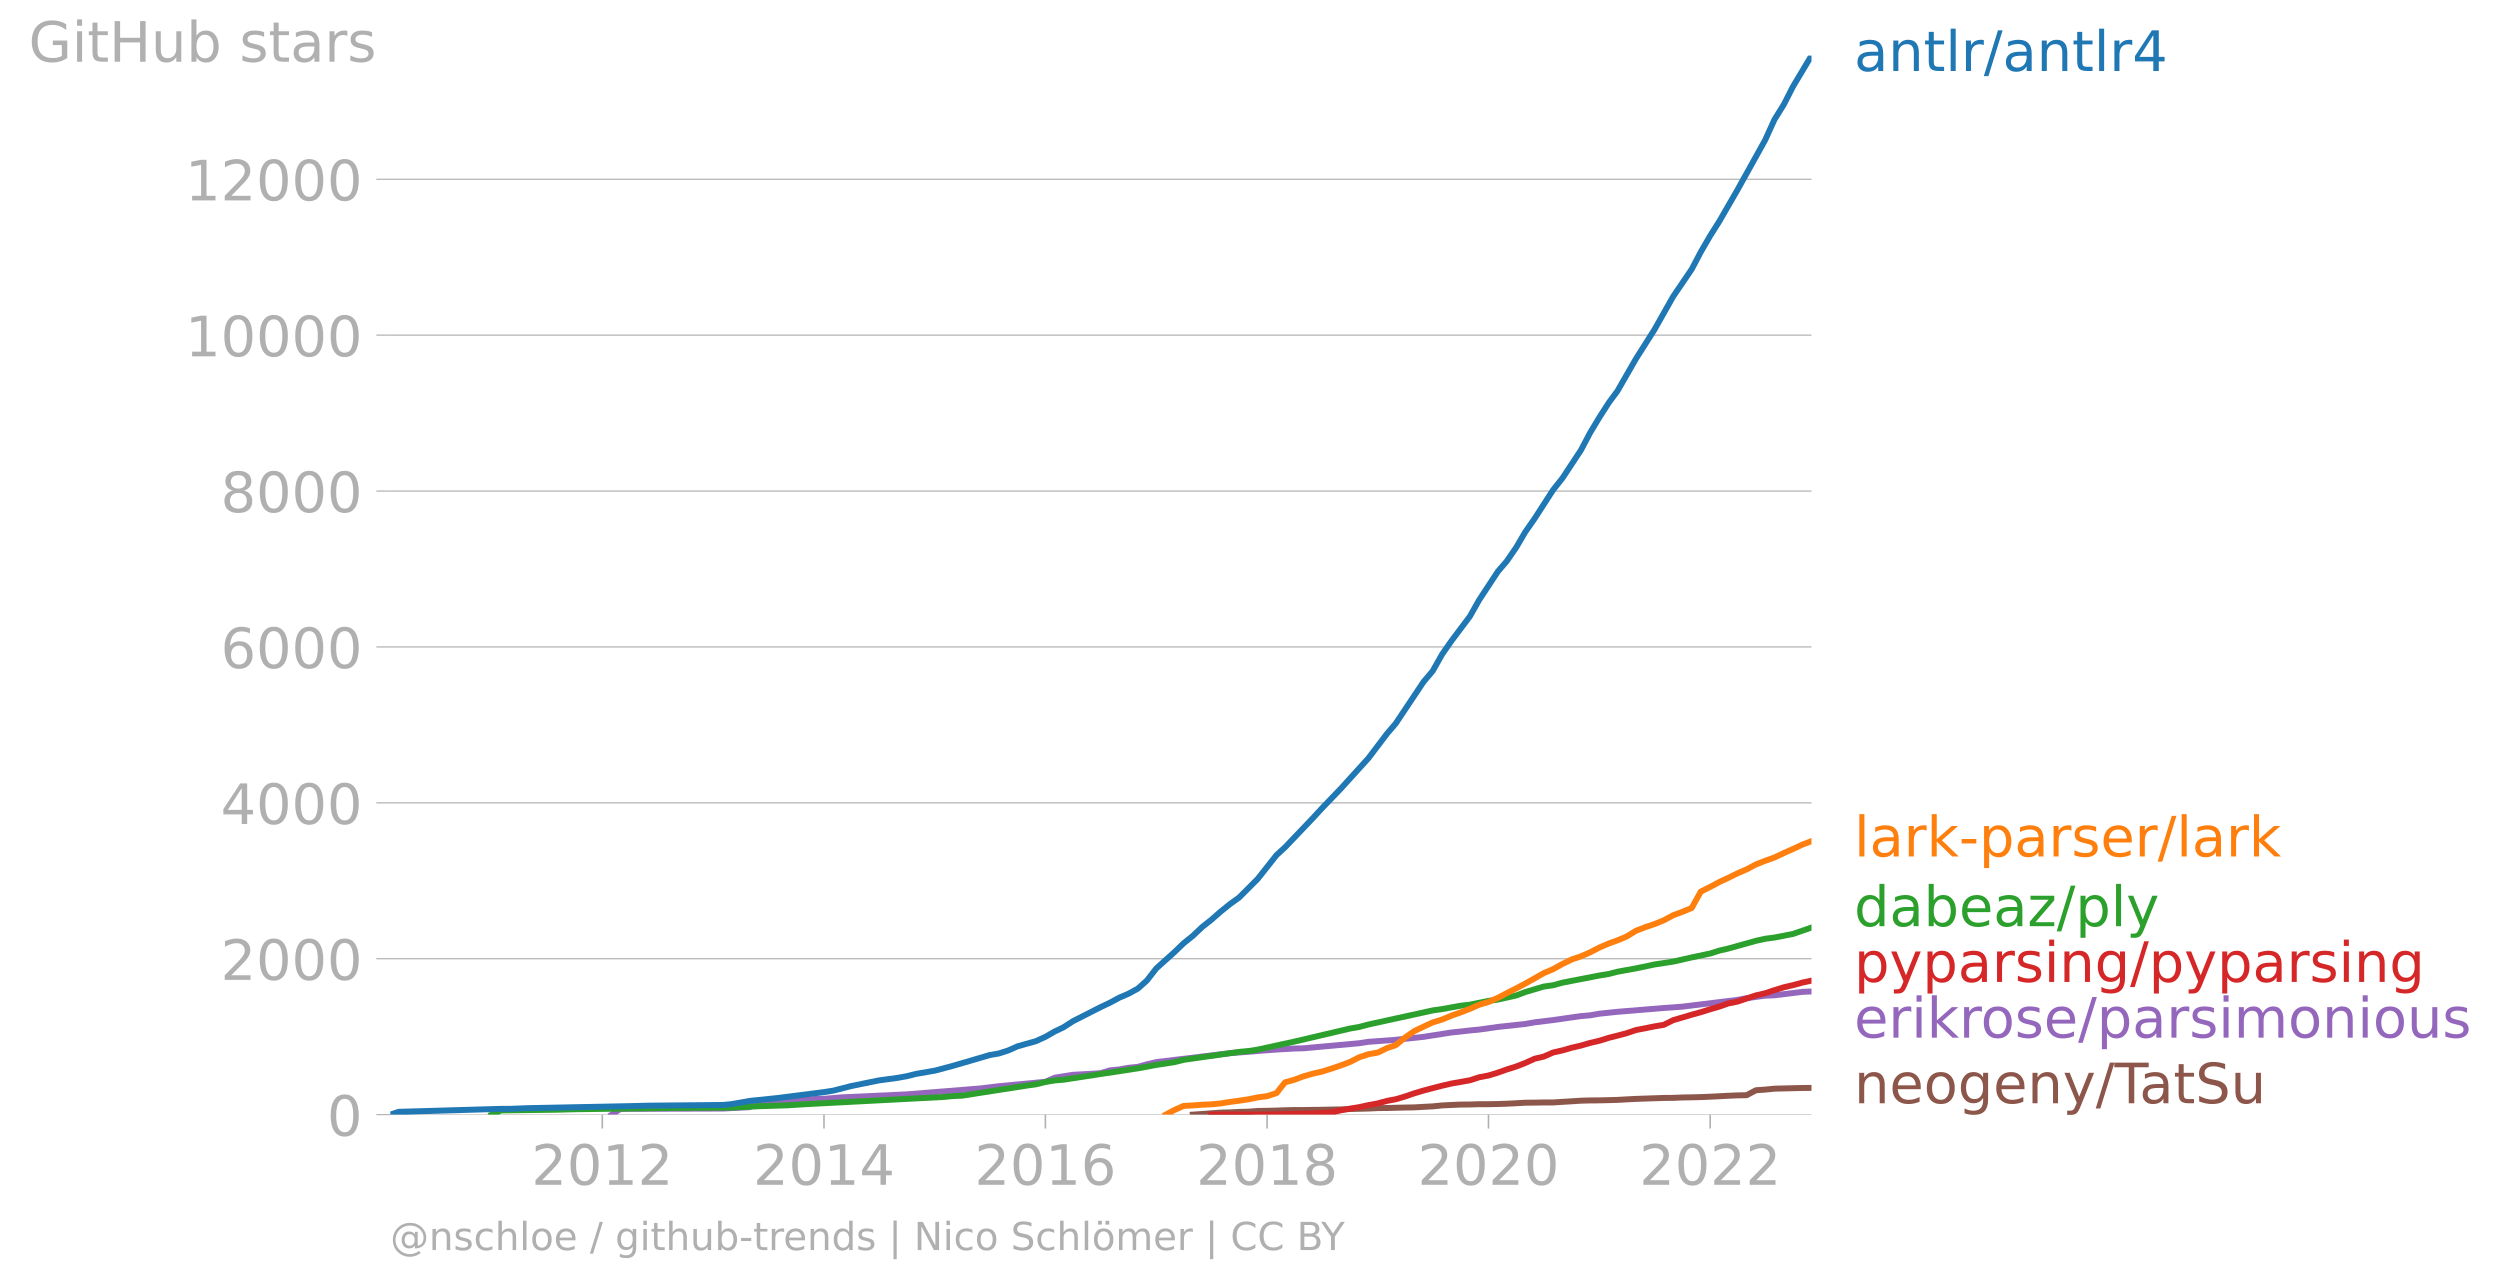
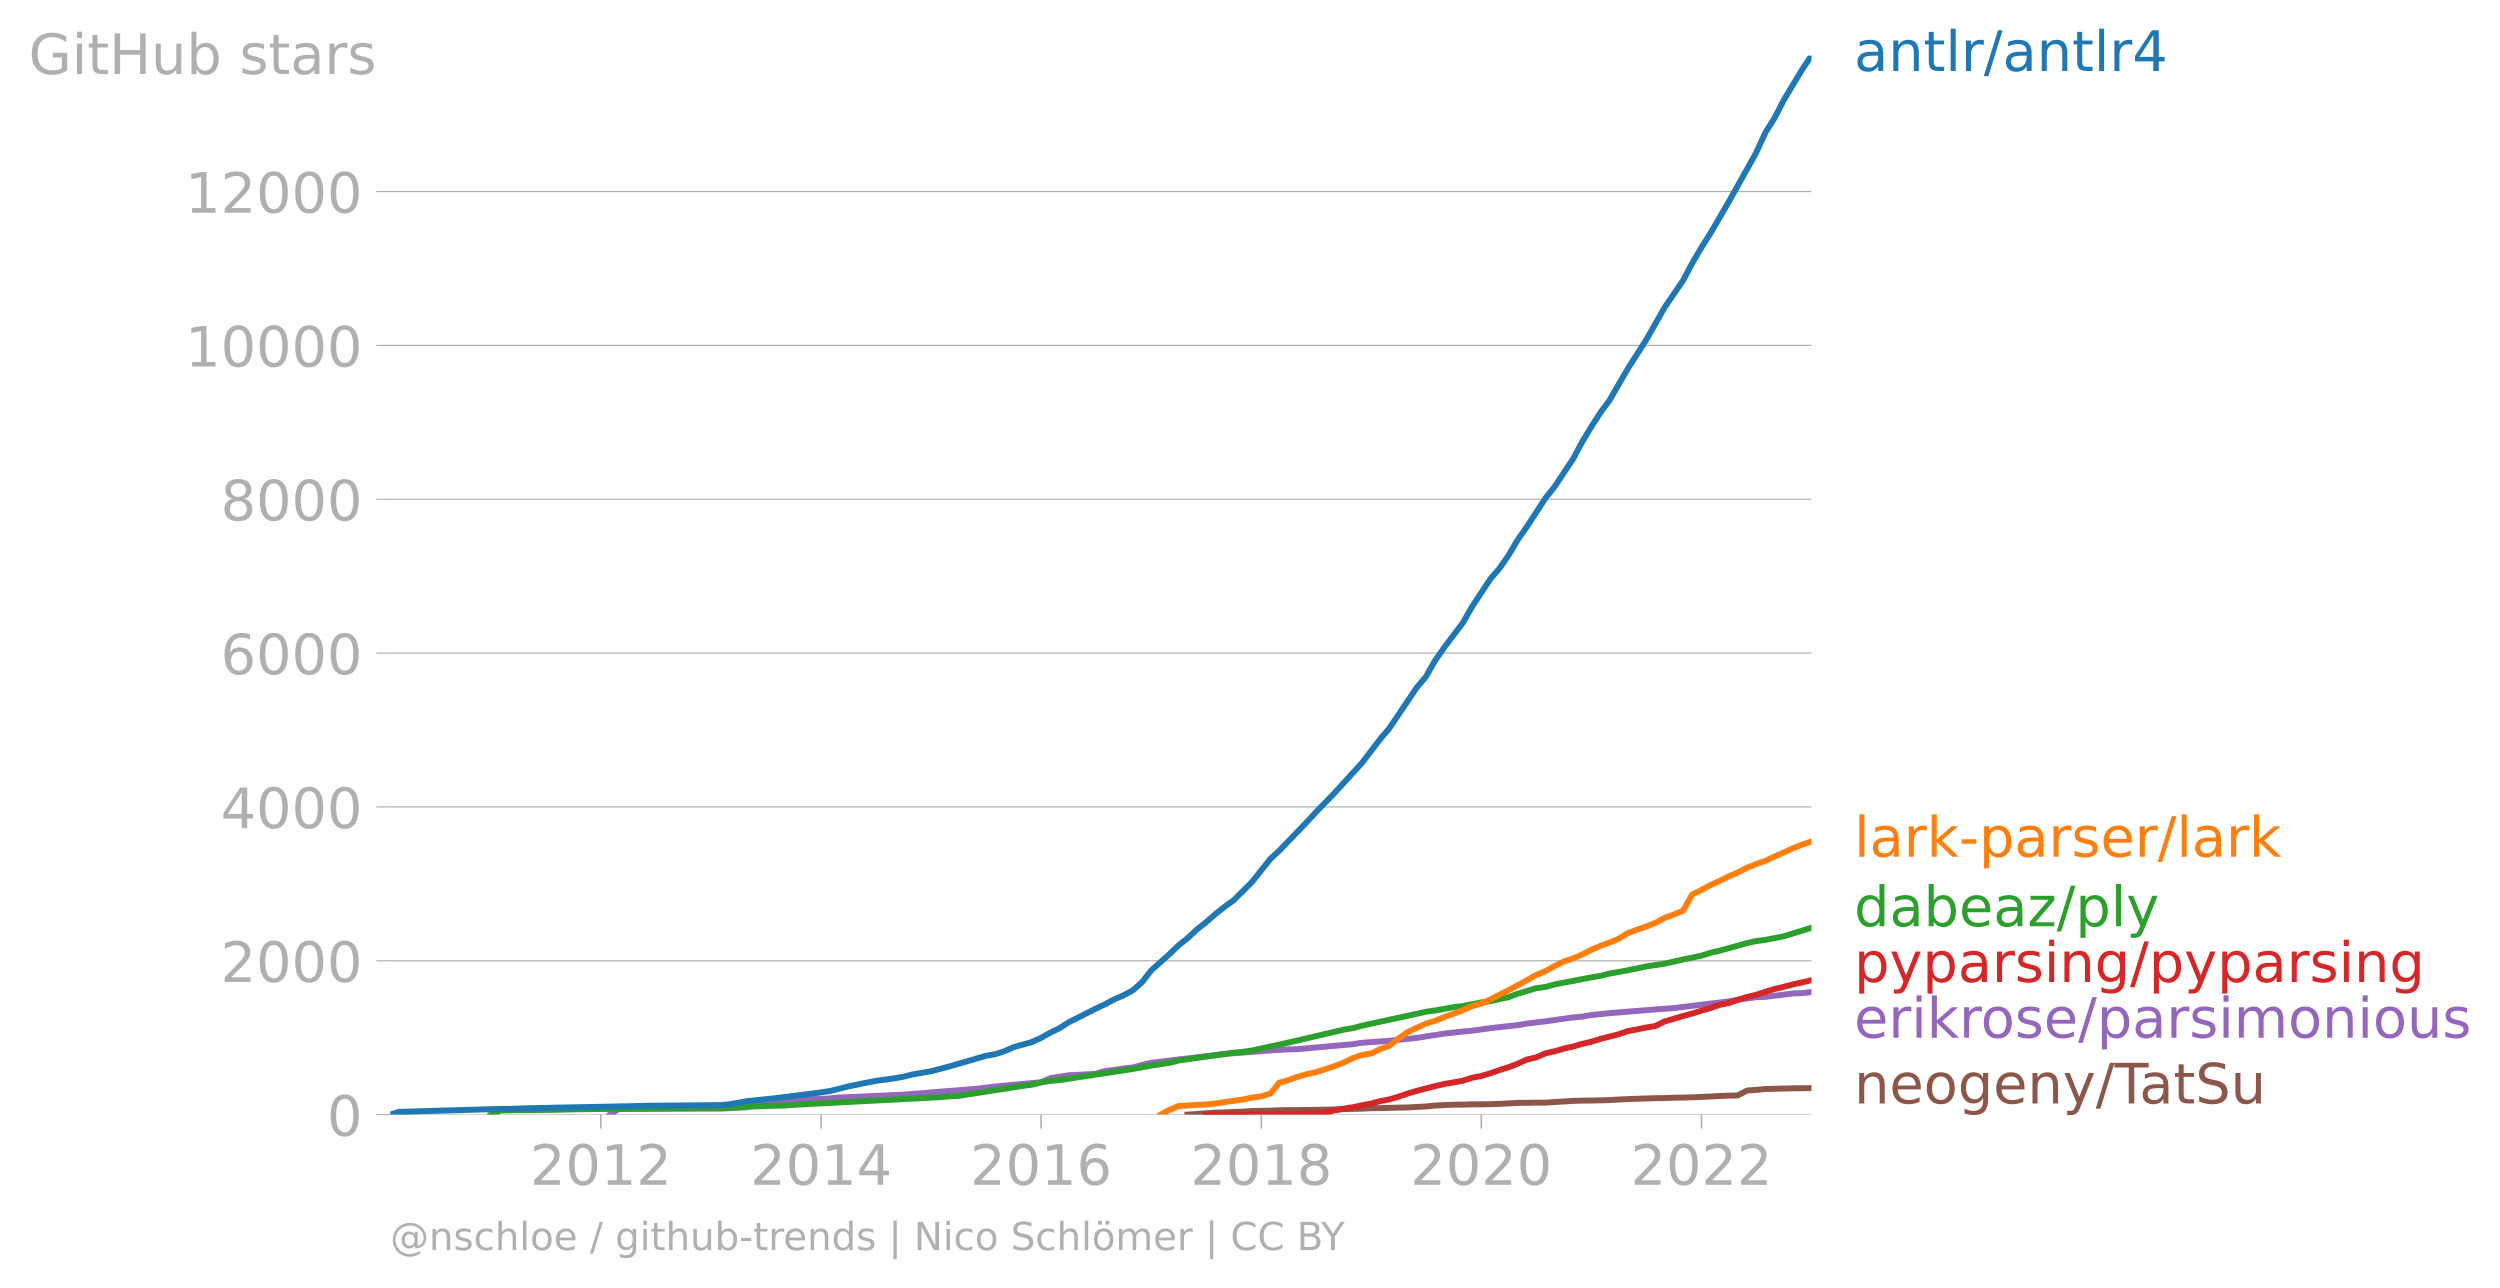
<svg xmlns="http://www.w3.org/2000/svg" xmlns:xlink="http://www.w3.org/1999/xlink" width="837.606" height="431.485" viewBox="0 0 628.205 323.614">
  <defs>
    <style>*{stroke-linejoin:round;stroke-linecap:butt}</style>
  </defs>
  <g id="figure_1">
    <path id="patch_1" d="M0 323.614h628.205V0H0v323.614z" style="fill:none" />
    <g id="axes_1">
      <path id="patch_2" d="M98.073 280.087h357.12V13.975H98.073v266.112z" style="fill:none" />
      <g id="matplotlib.axis_1">
        <g id="xtick_1">
          <g id="line2d_1">
            <defs>
-               <path id="mcaf7d3a684" d="M0 0v3.5" style="stroke:#b0b0b0;stroke-width:.4" />
-             </defs>
-             <use xlink:href="#mcaf7d3a684" x="151.344" y="280.087" style="fill:#b0b0b0;stroke:#b0b0b0;stroke-width:.4" />
-           </g>
-           <g id="text_1" style="fill:#b0b0b0" transform="matrix(.14 0 0 -.14 133.529 297.724)">
+               <path id="m010cfe57f7" d="M0 0v3.5" style="stroke:#b0b0b0;stroke-width:.4" />
+             </defs>
+             <use xlink:href="#m010cfe57f7" x="150.994" y="280.087" style="fill:#b0b0b0;stroke:#b0b0b0;stroke-width:.4" />
+           </g>
+           <g id="text_1" style="fill:#b0b0b0" transform="matrix(.14 0 0 -.14 133.179 297.724)">
            <defs>
              <path id="DejaVuSans-32" d="M1228 531h2203V0H469v531q359 372 979 998 621 627 780 809 303 340 423 576 121 236 121 464 0 372-261 606-261 235-680 235-297 0-627-103-329-103-704-313v638q381 153 712 231 332 78 607 78 725 0 1156-363 431-362 431-968 0-288-108-546-107-257-392-607-78-91-497-524-418-433-1181-1211z" transform="scale(.01563)" />
              <path id="DejaVuSans-30" d="M2034 4250q-487 0-733-480-245-479-245-1442 0-959 245-1439 246-480 733-480 491 0 736 480 246 480 246 1439 0 963-246 1442-245 480-736 480zm0 500q785 0 1199-621 414-620 414-1801 0-1178-414-1799Q2819-91 2034-91q-784 0-1198 620-414 621-414 1799 0 1181 414 1801 414 621 1198 621z" transform="scale(.01563)" />
              <path id="DejaVuSans-31" d="M794 531h1031v3560L703 3866v575l1116 225h631V531h1031V0H794v531z" transform="scale(.01563)" />
            </defs>
            <use xlink:href="#DejaVuSans-32" />
            <use xlink:href="#DejaVuSans-30" x="63.623" />
            <use xlink:href="#DejaVuSans-31" x="127.246" />
            <use xlink:href="#DejaVuSans-32" x="190.869" />
          </g>
        </g>
        <g id="xtick_2">
-           <use xlink:href="#mcaf7d3a684" id="line2d_2" x="207.053" y="280.087" style="fill:#b0b0b0;stroke:#b0b0b0;stroke-width:.4" />
-           <g id="text_2" style="fill:#b0b0b0" transform="matrix(.14 0 0 -.14 189.238 297.724)">
+           <use xlink:href="#m010cfe57f7" id="line2d_2" x="206.337" y="280.087" style="fill:#b0b0b0;stroke:#b0b0b0;stroke-width:.4" />
+           <g id="text_2" style="fill:#b0b0b0" transform="matrix(.14 0 0 -.14 188.522 297.724)">
            <defs>
              <path id="DejaVuSans-34" d="M2419 4116 825 1625h1594v2491zm-166 550h794V1625h666v-525h-666V0h-628v1100H313v609l1940 2957z" transform="scale(.01563)" />
            </defs>
            <use xlink:href="#DejaVuSans-32" />
            <use xlink:href="#DejaVuSans-30" x="63.623" />
            <use xlink:href="#DejaVuSans-31" x="127.246" />
            <use xlink:href="#DejaVuSans-34" x="190.869" />
          </g>
        </g>
        <g id="xtick_3">
-           <use xlink:href="#mcaf7d3a684" id="line2d_3" x="262.687" y="280.087" style="fill:#b0b0b0;stroke:#b0b0b0;stroke-width:.4" />
-           <g id="text_3" style="fill:#b0b0b0" transform="matrix(.14 0 0 -.14 244.872 297.724)">
+           <use xlink:href="#m010cfe57f7" id="line2d_3" x="261.605" y="280.087" style="fill:#b0b0b0;stroke:#b0b0b0;stroke-width:.4" />
+           <g id="text_3" style="fill:#b0b0b0" transform="matrix(.14 0 0 -.14 243.79 297.724)">
            <defs>
              <path id="DejaVuSans-36" d="M2113 2584q-425 0-674-291-248-290-248-796 0-503 248-796 249-292 674-292t673 292q248 293 248 796 0 506-248 796-248 291-673 291zm1253 1979v-575q-238 112-480 171-242 60-480 60-625 0-955-422-329-422-376-1275 184 272 462 417 279 145 613 145 703 0 1111-427 408-426 408-1160 0-719-425-1154Q2819-91 2113-91q-810 0-1238 620-428 621-428 1799 0 1106 525 1764t1409 658q238 0 480-47t505-140z" transform="scale(.01563)" />
            </defs>
            <use xlink:href="#DejaVuSans-32" />
            <use xlink:href="#DejaVuSans-30" x="63.623" />
            <use xlink:href="#DejaVuSans-31" x="127.246" />
            <use xlink:href="#DejaVuSans-36" x="190.869" />
          </g>
        </g>
        <g id="xtick_4">
-           <use xlink:href="#mcaf7d3a684" id="line2d_4" x="318.396" y="280.087" style="fill:#b0b0b0;stroke:#b0b0b0;stroke-width:.4" />
-           <g id="text_4" style="fill:#b0b0b0" transform="matrix(.14 0 0 -.14 300.581 297.724)">
+           <use xlink:href="#m010cfe57f7" id="line2d_4" x="316.948" y="280.087" style="fill:#b0b0b0;stroke:#b0b0b0;stroke-width:.4" />
+           <g id="text_4" style="fill:#b0b0b0" transform="matrix(.14 0 0 -.14 299.133 297.724)">
            <defs>
              <path id="DejaVuSans-38" d="M2034 2216q-450 0-708-241-257-241-257-662 0-422 257-663 258-241 708-241t709 242q260 243 260 662 0 421-258 662-257 241-711 241zm-631 268q-406 100-633 378-226 279-226 679 0 559 398 884 399 325 1092 325 697 0 1094-325t397-884q0-400-227-679-226-278-629-378 456-106 710-416 255-309 255-755 0-679-414-1042Q2806-91 2034-91q-771 0-1186 362-414 363-414 1042 0 446 256 755 257 310 713 416zm-231 997q0-362 226-565 227-203 636-203 407 0 636 203 230 203 230 565 0 363-230 566-229 203-636 203-409 0-636-203-226-203-226-566z" transform="scale(.01563)" />
            </defs>
            <use xlink:href="#DejaVuSans-32" />
            <use xlink:href="#DejaVuSans-30" x="63.623" />
            <use xlink:href="#DejaVuSans-31" x="127.246" />
            <use xlink:href="#DejaVuSans-38" x="190.869" />
          </g>
        </g>
        <g id="xtick_5">
-           <use xlink:href="#mcaf7d3a684" id="line2d_5" x="374.029" y="280.087" style="fill:#b0b0b0;stroke:#b0b0b0;stroke-width:.4" />
-           <g id="text_5" style="fill:#b0b0b0" transform="matrix(.14 0 0 -.14 356.214 297.724)">
+           <use xlink:href="#m010cfe57f7" id="line2d_5" x="372.216" y="280.087" style="fill:#b0b0b0;stroke:#b0b0b0;stroke-width:.4" />
+           <g id="text_5" style="fill:#b0b0b0" transform="matrix(.14 0 0 -.14 354.4 297.724)">
            <use xlink:href="#DejaVuSans-32" />
            <use xlink:href="#DejaVuSans-30" x="63.623" />
            <use xlink:href="#DejaVuSans-32" x="127.246" />
            <use xlink:href="#DejaVuSans-30" x="190.869" />
          </g>
        </g>
        <g id="xtick_6">
-           <use xlink:href="#mcaf7d3a684" id="line2d_6" x="429.739" y="280.087" style="fill:#b0b0b0;stroke:#b0b0b0;stroke-width:.4" />
-           <g id="text_6" style="fill:#b0b0b0" transform="matrix(.14 0 0 -.14 411.924 297.724)">
+           <use xlink:href="#m010cfe57f7" id="line2d_6" x="427.559" y="280.087" style="fill:#b0b0b0;stroke:#b0b0b0;stroke-width:.4" />
+           <g id="text_6" style="fill:#b0b0b0" transform="matrix(.14 0 0 -.14 409.744 297.724)">
            <use xlink:href="#DejaVuSans-32" />
            <use xlink:href="#DejaVuSans-30" x="63.623" />
            <use xlink:href="#DejaVuSans-32" x="127.246" />
            <use xlink:href="#DejaVuSans-32" x="190.869" />
          </g>
        </g>
      </g>
      <g id="matplotlib.axis_2">
        <g id="ytick_1">
-           <path id="line2d_7" d="M98.073 280.087h357.12" clip-path="url(#p3044a10d44)" style="fill:none;stroke:#b0b0b0;stroke-width:.3;stroke-linecap:square" />
+           <path id="line2d_7" d="M98.073 280.087h357.12" clip-path="url(#pb2d35a0ef4)" style="fill:none;stroke:#b0b0b0;stroke-width:.3;stroke-linecap:square" />
          <g id="line2d_8">
            <defs>
-               <path id="m89598e711a" d="M0 0h-3.5" style="stroke:#b0b0b0;stroke-width:.3" />
-             </defs>
-             <use xlink:href="#m89598e711a" x="98.073" y="280.087" style="fill:#b0b0b0;stroke:#b0b0b0;stroke-width:.3" />
+               <path id="m1541b7a0df" d="M0 0h-3.5" style="stroke:#b0b0b0;stroke-width:.3" />
+             </defs>
+             <use xlink:href="#m1541b7a0df" x="98.073" y="280.087" style="fill:#b0b0b0;stroke:#b0b0b0;stroke-width:.3" />
          </g>
          <use xlink:href="#DejaVuSans-30" id="text_7" style="fill:#b0b0b0" transform="matrix(.14 0 0 -.14 82.166 285.406)" />
        </g>
        <g id="ytick_2">
-           <path id="line2d_9" d="M98.073 240.912h357.12" clip-path="url(#p3044a10d44)" style="fill:none;stroke:#b0b0b0;stroke-width:.3;stroke-linecap:square" />
-           <use xlink:href="#m89598e711a" id="line2d_10" x="98.073" y="240.912" style="fill:#b0b0b0;stroke:#b0b0b0;stroke-width:.3" />
-           <g id="text_8" style="fill:#b0b0b0" transform="matrix(.14 0 0 -.14 55.443 246.231)">
+           <path id="line2d_9" d="M98.073 241.427h357.12" clip-path="url(#pb2d35a0ef4)" style="fill:none;stroke:#b0b0b0;stroke-width:.3;stroke-linecap:square" />
+           <use xlink:href="#m1541b7a0df" id="line2d_10" x="98.073" y="241.427" style="fill:#b0b0b0;stroke:#b0b0b0;stroke-width:.3" />
+           <g id="text_8" style="fill:#b0b0b0" transform="matrix(.14 0 0 -.14 55.443 246.746)">
            <use xlink:href="#DejaVuSans-32" />
            <use xlink:href="#DejaVuSans-30" x="63.623" />
            <use xlink:href="#DejaVuSans-30" x="127.246" />
            <use xlink:href="#DejaVuSans-30" x="190.869" />
          </g>
        </g>
        <g id="ytick_3">
-           <path id="line2d_11" d="M98.073 201.738h357.12" clip-path="url(#p3044a10d44)" style="fill:none;stroke:#b0b0b0;stroke-width:.3;stroke-linecap:square" />
-           <use xlink:href="#m89598e711a" id="line2d_12" x="98.073" y="201.738" style="fill:#b0b0b0;stroke:#b0b0b0;stroke-width:.3" />
-           <g id="text_9" style="fill:#b0b0b0" transform="matrix(.14 0 0 -.14 55.443 207.057)">
+           <path id="line2d_11" d="M98.073 202.768h357.12" clip-path="url(#pb2d35a0ef4)" style="fill:none;stroke:#b0b0b0;stroke-width:.3;stroke-linecap:square" />
+           <use xlink:href="#m1541b7a0df" id="line2d_12" x="98.073" y="202.768" style="fill:#b0b0b0;stroke:#b0b0b0;stroke-width:.3" />
+           <g id="text_9" style="fill:#b0b0b0" transform="matrix(.14 0 0 -.14 55.443 208.087)">
            <use xlink:href="#DejaVuSans-34" />
            <use xlink:href="#DejaVuSans-30" x="63.623" />
            <use xlink:href="#DejaVuSans-30" x="127.246" />
            <use xlink:href="#DejaVuSans-30" x="190.869" />
          </g>
        </g>
        <g id="ytick_4">
-           <path id="line2d_13" d="M98.073 162.563h357.12" clip-path="url(#p3044a10d44)" style="fill:none;stroke:#b0b0b0;stroke-width:.3;stroke-linecap:square" />
-           <use xlink:href="#m89598e711a" id="line2d_14" x="98.073" y="162.563" style="fill:#b0b0b0;stroke:#b0b0b0;stroke-width:.3" />
-           <g id="text_10" style="fill:#b0b0b0" transform="matrix(.14 0 0 -.14 55.443 167.882)">
+           <path id="line2d_13" d="M98.073 164.108h357.12" clip-path="url(#pb2d35a0ef4)" style="fill:none;stroke:#b0b0b0;stroke-width:.3;stroke-linecap:square" />
+           <use xlink:href="#m1541b7a0df" id="line2d_14" x="98.073" y="164.108" style="fill:#b0b0b0;stroke:#b0b0b0;stroke-width:.3" />
+           <g id="text_10" style="fill:#b0b0b0" transform="matrix(.14 0 0 -.14 55.443 169.427)">
            <use xlink:href="#DejaVuSans-36" />
            <use xlink:href="#DejaVuSans-30" x="63.623" />
            <use xlink:href="#DejaVuSans-30" x="127.246" />
            <use xlink:href="#DejaVuSans-30" x="190.869" />
          </g>
        </g>
        <g id="ytick_5">
-           <path id="line2d_15" d="M98.073 123.389h357.12" clip-path="url(#p3044a10d44)" style="fill:none;stroke:#b0b0b0;stroke-width:.3;stroke-linecap:square" />
-           <use xlink:href="#m89598e711a" id="line2d_16" x="98.073" y="123.389" style="fill:#b0b0b0;stroke:#b0b0b0;stroke-width:.3" />
-           <g id="text_11" style="fill:#b0b0b0" transform="matrix(.14 0 0 -.14 55.443 128.708)">
+           <path id="line2d_15" d="M98.073 125.45h357.12" clip-path="url(#pb2d35a0ef4)" style="fill:none;stroke:#b0b0b0;stroke-width:.3;stroke-linecap:square" />
+           <use xlink:href="#m1541b7a0df" id="line2d_16" x="98.073" y="125.449" style="fill:#b0b0b0;stroke:#b0b0b0;stroke-width:.3" />
+           <g id="text_11" style="fill:#b0b0b0" transform="matrix(.14 0 0 -.14 55.443 130.768)">
            <use xlink:href="#DejaVuSans-38" />
            <use xlink:href="#DejaVuSans-30" x="63.623" />
            <use xlink:href="#DejaVuSans-30" x="127.246" />
            <use xlink:href="#DejaVuSans-30" x="190.869" />
          </g>
        </g>
        <g id="ytick_6">
-           <path id="line2d_17" d="M98.073 84.214h357.12" clip-path="url(#p3044a10d44)" style="fill:none;stroke:#b0b0b0;stroke-width:.3;stroke-linecap:square" />
-           <use xlink:href="#m89598e711a" id="line2d_18" x="98.073" y="84.214" style="fill:#b0b0b0;stroke:#b0b0b0;stroke-width:.3" />
-           <g id="text_12" style="fill:#b0b0b0" transform="matrix(.14 0 0 -.14 46.536 89.533)">
+           <path id="line2d_17" d="M98.073 86.79h357.12" clip-path="url(#pb2d35a0ef4)" style="fill:none;stroke:#b0b0b0;stroke-width:.3;stroke-linecap:square" />
+           <use xlink:href="#m1541b7a0df" id="line2d_18" x="98.073" y="86.79" style="fill:#b0b0b0;stroke:#b0b0b0;stroke-width:.3" />
+           <g id="text_12" style="fill:#b0b0b0" transform="matrix(.14 0 0 -.14 46.536 92.109)">
            <use xlink:href="#DejaVuSans-31" />
            <use xlink:href="#DejaVuSans-30" x="63.623" />
            <use xlink:href="#DejaVuSans-30" x="127.246" />
            <use xlink:href="#DejaVuSans-30" x="190.869" />
            <use xlink:href="#DejaVuSans-30" x="254.492" />
          </g>
        </g>
        <g id="ytick_7">
-           <path id="line2d_19" d="M98.073 45.04h357.12" clip-path="url(#p3044a10d44)" style="fill:none;stroke:#b0b0b0;stroke-width:.3;stroke-linecap:square" />
-           <use xlink:href="#m89598e711a" id="line2d_20" x="98.073" y="45.04" style="fill:#b0b0b0;stroke:#b0b0b0;stroke-width:.3" />
-           <g id="text_13" style="fill:#b0b0b0" transform="matrix(.14 0 0 -.14 46.536 50.359)">
+           <path id="line2d_19" d="M98.073 48.13h357.12" clip-path="url(#pb2d35a0ef4)" style="fill:none;stroke:#b0b0b0;stroke-width:.3;stroke-linecap:square" />
+           <use xlink:href="#m1541b7a0df" id="line2d_20" x="98.073" y="48.13" style="fill:#b0b0b0;stroke:#b0b0b0;stroke-width:.3" />
+           <g id="text_13" style="fill:#b0b0b0" transform="matrix(.14 0 0 -.14 46.536 53.45)">
            <use xlink:href="#DejaVuSans-31" />
            <use xlink:href="#DejaVuSans-32" x="63.623" />
            <use xlink:href="#DejaVuSans-30" x="127.246" />
            <use xlink:href="#DejaVuSans-30" x="190.869" />
            <use xlink:href="#DejaVuSans-30" x="254.492" />
          </g>
        </g>
-         <g id="text_14" style="fill:#b0b0b0" transform="matrix(.14 0 0 -.14 7.2 15.517)">
+         <g id="text_14" style="fill:#b0b0b0" transform="matrix(.14 0 0 -.14 7.2 18.608)">
          <defs>
            <path id="DejaVuSans-47" d="M3809 666v1253H2778v519h1656V434q-365-259-806-392-440-133-940-133-1094 0-1712 639-617 640-617 1780 0 1144 617 1783 618 639 1712 639 456 0 867-113 411-112 758-331v-672q-350 297-744 447t-828 150q-857 0-1287-478-429-478-429-1425 0-944 429-1422 430-478 1287-478 334 0 596 58 263 58 472 180z" transform="scale(.01563)" />
            <path id="DejaVuSans-69" d="M603 3500h575V0H603v3500zm0 1363h575v-729H603v729z" transform="scale(.01563)" />
            <path id="DejaVuSans-74" d="M1172 4494v-994h1184v-447H1172V1153q0-428 117-550t477-122h590V0h-590q-666 0-919 248-253 249-253 905v1900H172v447h422v994h578z" transform="scale(.01563)" />
            <path id="DejaVuSans-48" d="M628 4666h631V2753h2294v1913h631V0h-631v2222H1259V0H628v4666z" transform="scale(.01563)" />
            <path id="DejaVuSans-75" d="M544 1381v2119h575V1403q0-497 193-746 194-248 582-248 465 0 735 297 271 297 271 810v1984h575V0h-575v538q-209-319-486-474-276-155-642-155-603 0-916 375-312 375-312 1097zm1447 2203z" transform="scale(.01563)" />
            <path id="DejaVuSans-62" d="M3116 1747q0 634-261 995t-717 361q-457 0-718-361t-261-995q0-634 261-995t718-361q456 0 717 361t261 995zM1159 2969q182 312 458 463 277 152 661 152 638 0 1036-506 399-506 399-1331T3314 415Q2916-91 2278-91q-384 0-661 152-276 152-458 464V0H581v4863h578V2969z" transform="scale(.01563)" />
            <path id="DejaVuSans-73" d="M2834 3397v-544q-243 125-506 187-262 63-544 63-428 0-642-131t-214-394q0-200 153-314t616-217l197-44q612-131 870-370t258-667q0-488-386-773Q2250-91 1575-91q-281 0-586 55T347 128v594q319-166 628-249 309-82 613-82 406 0 624 139 219 139 219 392 0 234-158 359-157 125-692 241l-200 47q-534 112-772 345-237 233-237 639 0 494 350 762 350 269 994 269 318 0 599-47 282-46 519-140z" transform="scale(.01563)" />
            <path id="DejaVuSans-61" d="M2194 1759q-697 0-966-159t-269-544q0-306 202-486 202-179 548-179 479 0 768 339t289 901v128h-572zm1147 238V0h-575v531q-197-318-491-470T1556-91q-537 0-855 302-317 302-317 808 0 590 395 890 396 300 1180 300h807v57q0 397-261 614t-733 217q-300 0-585-72-284-72-546-216v532q315 122 612 182 297 61 578 61 760 0 1135-394 375-393 375-1193z" transform="scale(.01563)" />
            <path id="DejaVuSans-72" d="M2631 2963q-97 56-211 82-114 27-251 27-488 0-749-317t-261-911V0H581v3500h578v-544q182 319 472 473 291 155 707 155 59 0 131-8 72-7 159-23l3-590z" transform="scale(.01563)" />
          </defs>
          <use xlink:href="#DejaVuSans-47" />
          <use xlink:href="#DejaVuSans-69" x="77.49" />
          <use xlink:href="#DejaVuSans-74" x="105.273" />
          <use xlink:href="#DejaVuSans-48" x="144.482" />
          <use xlink:href="#DejaVuSans-75" x="219.678" />
          <use xlink:href="#DejaVuSans-62" x="283.057" />
          <use xlink:href="#DejaVuSans-20" x="346.533" />
          <use xlink:href="#DejaVuSans-73" x="378.32" />
          <use xlink:href="#DejaVuSans-74" x="430.42" />
          <use xlink:href="#DejaVuSans-61" x="469.629" />
          <use xlink:href="#DejaVuSans-72" x="530.908" />
          <use xlink:href="#DejaVuSans-73" x="572.021" />
        </g>
      </g>
-       <path id="line2d_21" d="m299.725 280.087 2.362-.157 2.287-.176 2.362-.177 2.363-.058 2.286-.118 2.362-.059 2.287-.176 2.362-.04 2.363-.058 2.134-.078 2.362-.059h2.286l2.363-.04 2.286-.019 2.363-.058 2.362-.04 2.287-.098 2.362-.058 2.286-.06 2.363-.117 2.362-.02 2.134-.058 2.363-.059 2.286-.039 2.363-.137 2.286-.118 2.362-.235 2.363-.117 2.286-.098 2.363-.02 2.286-.078h2.362l2.363-.04 2.21-.078 2.363-.117 2.286-.137 2.362-.02 2.287-.039h2.362l2.363-.157 2.286-.137 2.363-.156 2.286-.06 2.362-.019 2.363-.059 2.134-.058 2.362-.137 2.287-.118 2.362-.078 2.286-.079 2.363-.078 2.362-.02 2.287-.098 2.362-.039 2.286-.058 2.363-.098 2.362-.118 2.134-.117 2.363-.098 2.286-.04 2.363-1.253 2.286-.157 2.363-.235 2.362-.059 2.286-.058 2.363-.06 2.286-.019" clip-path="url(#p3044a10d44)" style="fill:none;stroke:#8c564b;stroke-width:1.5;stroke-linecap:square" />
-       <path id="line2d_22" d="m153.706 280.087 2.21-1.45 25.683-.078 6.783-.353 2.362-1.195 4.65-.41 7.01-.275 2.287-.176 2.362-.04 4.497-.372 16.309-.744 18.519-1.489 4.649-.568 11.66-1.097 2.362-1.038 4.573-.724 4.649-.255 2.286-.157 2.362-.705 2.363-.235 2.286-.411 2.363-.235 2.286-.647 2.363-.548 18.519-2.253 11.66-.9 4.496-.255 2.286-.059 14.023-1.273 2.286-.353 6.86-.509 7.01-.744 7.012-1.097 4.649-.51 2.286-.215 4.725-.666 6.859-.744 2.362-.412 4.65-.568 7.01-.999 2.287-.195 2.362-.412 4.497-.47 11.66-.96 4.649-.333 13.87-1.704 2.286-.43 4.649-.627 2.363-.098 7.01-.862 2.287-.098h0" clip-path="url(#p3044a10d44)" style="fill:none;stroke:#9467bd;stroke-width:1.5;stroke-linecap:square" />
-       <path id="line2d_23" d="m304.374 280.087 2.362-.02h7.011l2.287-.02h2.362l2.363-.039 2.134-.058 2.362-.06 2.286-.019 2.363-.078 2.286-.098 2.363-.176 2.362-.51 2.287-.43 2.362-.373 2.286-.509 2.363-.43 2.362-.647 2.134-.392 2.363-.705 2.286-.784 2.363-.705 2.286-.607 2.362-.607 2.363-.549 2.286-.391 2.363-.431 2.286-.745 2.362-.45 2.363-.725 2.21-.783 2.363-.745 2.286-.881 2.362-1.077 2.287-.53 2.362-1.037 2.363-.53 2.286-.665 2.363-.549 2.286-.666 2.362-.548 2.363-.744 2.134-.53 2.362-.626 2.287-.783 2.362-.451 2.286-.47 2.363-.392 2.362-1.175 2.287-.666 2.362-.705 2.286-.627 2.363-.744 2.362-.686 2.134-.764 2.363-.47 2.286-.783 2.363-.784 2.286-.529 2.363-.783 2.362-.725 2.286-.529 2.363-.646 2.286-.49" clip-path="url(#p3044a10d44)" style="fill:none;stroke:#d62728;stroke-width:1.5;stroke-linecap:square" />
+       <path id="line2d_21" d="m298.4 280.087 2.346-.155 2.272-.174 2.347-.174 2.347-.058 2.271-.116 2.347-.058 2.271-.174 2.347-.038 2.347-.058 2.12-.078 2.347-.058h2.271l2.347-.038 2.272-.02 2.347-.058 2.347-.038 2.27-.097 2.348-.058 2.271-.058 2.347-.116 2.347-.02 2.12-.057 2.347-.058 2.271-.039 2.347-.135 2.271-.116 2.347-.232 2.347-.116 2.272-.097 2.347-.02 2.27-.076h2.348l2.347-.04 2.195-.076 2.347-.116 2.272-.136 2.347-.02 2.271-.038h2.347l2.347-.154 2.271-.136 2.347-.154 2.271-.058 2.347-.02 2.347-.058 2.12-.058 2.347-.135 2.272-.116 2.347-.077 2.27-.078 2.348-.077 2.347-.02 2.271-.096 2.347-.039 2.271-.057 2.347-.097 2.347-.116 2.12-.116 2.347-.097 2.271-.038 2.347-1.238 2.272-.154 2.347-.232 2.347-.058 2.27-.058 2.348-.058 2.271-.02 2.347-.038" clip-path="url(#pb2d35a0ef4)" style="fill:none;stroke:#8c564b;stroke-width:1.5;stroke-linecap:square" />
+       <path id="line2d_22" d="m153.34 280.087 2.196-1.43 25.514-.078 6.738-.348 2.347-1.18 4.619-.405 6.965-.27 2.271-.175 2.347-.038 4.467-.368 16.202-.734 18.397-1.47 4.618-.56 11.584-1.082 2.347-1.025 4.542-.715 4.619-.251 2.27-.155 2.348-.696 2.347-.232 2.271-.405 2.347-.232 2.271-.638 2.347-.542 18.398-2.222 11.583-.89 4.467-.25 2.271-.059 13.93-1.256 2.272-.348 6.814-.503 6.965-.734 6.965-1.083 4.619-.502 2.27-.213 4.695-.657 6.814-.735 2.347-.406 4.618-.56 6.965-.986 2.271-.193 2.347-.406 4.467-.464 11.584-.947 4.618-.329 13.78-1.682 2.27-.425 4.619-.618 2.347-.097 6.965-.85 2.271-.097 2.347-.27h0" clip-path="url(#pb2d35a0ef4)" style="fill:none;stroke:#9467bd;stroke-width:1.5;stroke-linecap:square" />
+       <path id="line2d_23" d="m303.018 280.087 2.347-.02h6.965l2.271-.019h2.347l2.347-.039 2.12-.058 2.347-.058 2.271-.019 2.347-.077 2.272-.097 2.347-.174 2.347-.502 2.27-.426 2.348-.367 2.271-.503 2.347-.425 2.347-.638 2.12-.386 2.347-.696 2.271-.773 2.347-.696 2.271-.6 2.347-.599 2.347-.54 2.272-.387 2.347-.426 2.27-.734 2.348-.445 2.347-.715 2.195-.773 2.347-.735 2.272-.87 2.347-1.063 2.271-.522 2.347-1.024 2.347-.522 2.271-.657 2.347-.541 2.271-.658 2.347-.54 2.347-.735 2.12-.522 2.347-.619 2.272-.773 2.347-.445 2.27-.464 2.348-.386 2.347-1.16 2.271-.657 2.347-.696 2.271-.619 2.347-.734 2.347-.677 2.12-.753 2.347-.464 2.271-.774 2.347-.773 2.272-.522 2.347-.773 2.347-.715 2.27-.522 2.348-.638 2.271-.483 2.347-.56" clip-path="url(#pb2d35a0ef4)" style="fill:none;stroke:#d62728;stroke-width:1.5;stroke-linecap:square" />
      <g id="text_15" style="fill:#1f77b4" transform="matrix(.14 0 0 -.14 465.907 17.838)">
        <defs>
          <path id="DejaVuSans-6e" d="M3513 2113V0h-575v2094q0 497-194 743-194 247-581 247-466 0-735-297-269-296-269-809V0H581v3500h578v-544q207 316 486 472 280 156 646 156 603 0 912-373 310-373 310-1098z" transform="scale(.01563)" />
          <path id="DejaVuSans-6c" d="M603 4863h575V0H603v4863z" transform="scale(.01563)" />
          <path id="DejaVuSans-2f" d="M1625 4666h531L531-594H0l1625 5260z" transform="scale(.01563)" />
        </defs>
        <use xlink:href="#DejaVuSans-61" />
        <use xlink:href="#DejaVuSans-6e" x="61.279" />
        <use xlink:href="#DejaVuSans-74" x="124.658" />
        <use xlink:href="#DejaVuSans-6c" x="163.867" />
        <use xlink:href="#DejaVuSans-72" x="191.65" />
        <use xlink:href="#DejaVuSans-2f" x="232.764" />
        <use xlink:href="#DejaVuSans-61" x="266.455" />
        <use xlink:href="#DejaVuSans-6e" x="327.734" />
        <use xlink:href="#DejaVuSans-74" x="391.113" />
        <use xlink:href="#DejaVuSans-6c" x="430.322" />
        <use xlink:href="#DejaVuSans-72" x="458.105" />
        <use xlink:href="#DejaVuSans-34" x="499.219" />
      </g>
-       <g id="text_16" style="fill:#ff7f0e" transform="matrix(.14 0 0 -.14 465.907 215.218)">
+       <g id="text_16" style="fill:#ff7f0e" transform="matrix(.14 0 0 -.14 465.907 215.29)">
        <defs>
          <path id="DejaVuSans-6b" d="M581 4863h578V1991l1716 1509h734L1753 1863 3688 0h-750L1159 1709V0H581v4863z" transform="scale(.01563)" />
          <path id="DejaVuSans-2d" d="M313 2009h1684v-512H313v512z" transform="scale(.01563)" />
          <path id="DejaVuSans-70" d="M1159 525v-1856H581v4831h578v-531q182 312 458 463 277 152 661 152 638 0 1036-506 399-506 399-1331T3314 415Q2916-91 2278-91q-384 0-661 152-276 152-458 464zm1957 1222q0 634-261 995t-717 361q-457 0-718-361t-261-995q0-634 261-995t718-361q456 0 717 361t261 995z" transform="scale(.01563)" />
          <path id="DejaVuSans-65" d="M3597 1894v-281H953q38-594 358-905t892-311q331 0 642 81t618 244V178Q3153 47 2828-22t-659-69q-838 0-1327 487-489 488-489 1320 0 859 464 1363 464 505 1252 505 706 0 1117-455 411-454 411-1235zm-575 169q-6 471-264 752-258 282-683 282-481 0-770-272t-333-766l2050 4z" transform="scale(.01563)" />
        </defs>
        <use xlink:href="#DejaVuSans-6c" />
        <use xlink:href="#DejaVuSans-61" x="27.783" />
        <use xlink:href="#DejaVuSans-72" x="89.063" />
        <use xlink:href="#DejaVuSans-6b" x="130.176" />
        <use xlink:href="#DejaVuSans-2d" x="188.086" />
        <use xlink:href="#DejaVuSans-70" x="224.17" />
        <use xlink:href="#DejaVuSans-61" x="287.646" />
        <use xlink:href="#DejaVuSans-72" x="348.926" />
        <use xlink:href="#DejaVuSans-73" x="390.039" />
        <use xlink:href="#DejaVuSans-65" x="442.139" />
        <use xlink:href="#DejaVuSans-72" x="503.662" />
        <use xlink:href="#DejaVuSans-2f" x="544.775" />
        <use xlink:href="#DejaVuSans-6c" x="578.467" />
        <use xlink:href="#DejaVuSans-61" x="606.25" />
        <use xlink:href="#DejaVuSans-72" x="667.529" />
        <use xlink:href="#DejaVuSans-6b" x="708.643" />
      </g>
-       <g id="text_17" style="fill:#2ca02c" transform="matrix(.14 0 0 -.14 465.907 232.74)">
+       <g id="text_17" style="fill:#2ca02c" transform="matrix(.14 0 0 -.14 465.907 232.76)">
        <defs>
          <path id="DejaVuSans-64" d="M2906 2969v1894h575V0h-575v525q-181-312-458-464-276-152-664-152-634 0-1033 506-398 507-398 1332t398 1331q399 506 1033 506 388 0 664-152 277-151 458-463zM947 1747q0-634 261-995t717-361q456 0 718 361 263 361 263 995t-263 995q-262 361-718 361t-717-361q-261-361-261-995z" transform="scale(.01563)" />
          <path id="DejaVuSans-7a" d="M353 3500h2731v-525L922 459h2162V0H275v525l2163 2516H353v459z" transform="scale(.01563)" />
          <path id="DejaVuSans-79" d="M2059-325q-243-625-475-815-231-191-618-191H506v481h338q237 0 368 113 132 112 291 531l103 262L191 3500h609L1894 763l1094 2737h609L2059-325z" transform="scale(.01563)" />
        </defs>
        <use xlink:href="#DejaVuSans-64" />
        <use xlink:href="#DejaVuSans-61" x="63.477" />
        <use xlink:href="#DejaVuSans-62" x="124.756" />
        <use xlink:href="#DejaVuSans-65" x="188.232" />
        <use xlink:href="#DejaVuSans-61" x="249.756" />
        <use xlink:href="#DejaVuSans-7a" x="311.035" />
        <use xlink:href="#DejaVuSans-2f" x="363.525" />
        <use xlink:href="#DejaVuSans-70" x="397.217" />
        <use xlink:href="#DejaVuSans-6c" x="460.693" />
        <use xlink:href="#DejaVuSans-79" x="488.477" />
      </g>
-       <g id="text_18" style="fill:#d62728" transform="matrix(.14 0 0 -.14 465.907 246.74)">
+       <g id="text_18" style="fill:#d62728" transform="matrix(.14 0 0 -.14 465.907 246.76)">
        <defs>
          <path id="DejaVuSans-67" d="M2906 1791q0 625-258 968-257 344-723 344-462 0-720-344-258-343-258-968 0-622 258-966t720-344q466 0 723 344 258 344 258 966zm575-1357q0-893-397-1329-396-436-1215-436-303 0-572 45t-522 139v559q253-137 500-202 247-66 503-66 566 0 847 295t281 892v285q-178-310-456-463T1784 0Q1141 0 747 490 353 981 353 1791q0 812 394 1302 394 491 1037 491 388 0 666-153t456-462v531h575V434z" transform="scale(.01563)" />
        </defs>
        <use xlink:href="#DejaVuSans-70" />
        <use xlink:href="#DejaVuSans-79" x="63.477" />
        <use xlink:href="#DejaVuSans-70" x="122.656" />
        <use xlink:href="#DejaVuSans-61" x="186.133" />
        <use xlink:href="#DejaVuSans-72" x="247.412" />
        <use xlink:href="#DejaVuSans-73" x="288.525" />
        <use xlink:href="#DejaVuSans-69" x="340.625" />
        <use xlink:href="#DejaVuSans-6e" x="368.408" />
        <use xlink:href="#DejaVuSans-67" x="431.787" />
        <use xlink:href="#DejaVuSans-2f" x="495.264" />
        <use xlink:href="#DejaVuSans-70" x="528.955" />
        <use xlink:href="#DejaVuSans-79" x="592.432" />
        <use xlink:href="#DejaVuSans-70" x="651.611" />
        <use xlink:href="#DejaVuSans-61" x="715.088" />
        <use xlink:href="#DejaVuSans-72" x="776.367" />
        <use xlink:href="#DejaVuSans-73" x="817.48" />
        <use xlink:href="#DejaVuSans-69" x="869.58" />
        <use xlink:href="#DejaVuSans-6e" x="897.363" />
        <use xlink:href="#DejaVuSans-67" x="960.742" />
      </g>
-       <g id="text_19" style="fill:#9467bd" transform="matrix(.14 0 0 -.14 465.907 260.74)">
+       <g id="text_19" style="fill:#9467bd" transform="matrix(.14 0 0 -.14 465.907 260.76)">
        <defs>
          <path id="DejaVuSans-6f" d="M1959 3097q-462 0-731-361t-269-989q0-628 267-989 268-361 733-361 460 0 728 362 269 363 269 988 0 622-269 986-268 364-728 364zm0 487q750 0 1178-488 429-487 429-1349 0-859-429-1349Q2709-91 1959-91q-753 0-1180 489-426 490-426 1349 0 862 426 1349 427 488 1180 488z" transform="scale(.01563)" />
          <path id="DejaVuSans-6d" d="M3328 2828q216 388 516 572t706 184q547 0 844-383 297-382 297-1088V0h-578v2094q0 503-179 746-178 244-543 244-447 0-707-297-259-296-259-809V0h-578v2094q0 506-178 748t-550 242q-441 0-701-298-259-298-259-808V0H581v3500h578v-544q197 322 472 475t653 153q382 0 649-194 267-193 395-562z" transform="scale(.01563)" />
        </defs>
        <use xlink:href="#DejaVuSans-65" />
        <use xlink:href="#DejaVuSans-72" x="61.523" />
        <use xlink:href="#DejaVuSans-69" x="102.637" />
        <use xlink:href="#DejaVuSans-6b" x="130.42" />
        <use xlink:href="#DejaVuSans-72" x="188.33" />
        <use xlink:href="#DejaVuSans-6f" x="227.193" />
        <use xlink:href="#DejaVuSans-73" x="288.375" />
        <use xlink:href="#DejaVuSans-65" x="340.475" />
        <use xlink:href="#DejaVuSans-2f" x="401.998" />
        <use xlink:href="#DejaVuSans-70" x="435.689" />
        <use xlink:href="#DejaVuSans-61" x="499.166" />
        <use xlink:href="#DejaVuSans-72" x="560.445" />
        <use xlink:href="#DejaVuSans-73" x="601.559" />
        <use xlink:href="#DejaVuSans-69" x="653.658" />
        <use xlink:href="#DejaVuSans-6d" x="681.441" />
        <use xlink:href="#DejaVuSans-6f" x="778.854" />
        <use xlink:href="#DejaVuSans-6e" x="840.035" />
        <use xlink:href="#DejaVuSans-69" x="903.414" />
        <use xlink:href="#DejaVuSans-6f" x="931.197" />
        <use xlink:href="#DejaVuSans-75" x="992.379" />
        <use xlink:href="#DejaVuSans-73" x="1055.758" />
      </g>
-       <g id="text_20" style="fill:#8c564b" transform="matrix(.14 0 0 -.14 465.907 277.231)">
+       <g id="text_20" style="fill:#8c564b" transform="matrix(.14 0 0 -.14 465.907 277.281)">
        <defs>
          <path id="DejaVuSans-54" d="M-19 4666h3947v-532H2272V0h-634v4134H-19v532z" transform="scale(.01563)" />
          <path id="DejaVuSans-53" d="M3425 4513v-616q-359 172-678 256-319 85-616 85-515 0-795-200t-280-569q0-310 186-468 186-157 705-254l381-78q706-135 1042-474t336-907q0-679-455-1029Q2797-91 1919-91q-331 0-705 75-373 75-773 222v650q384-215 753-325 369-109 725-109 540 0 834 212 294 213 294 607 0 343-211 537t-692 291l-385 75q-706 140-1022 440-315 300-315 835 0 619 436 975t1201 356q329 0 669-60 341-59 697-177z" transform="scale(.01563)" />
        </defs>
        <use xlink:href="#DejaVuSans-6e" />
        <use xlink:href="#DejaVuSans-65" x="63.379" />
        <use xlink:href="#DejaVuSans-6f" x="124.902" />
        <use xlink:href="#DejaVuSans-67" x="186.084" />
        <use xlink:href="#DejaVuSans-65" x="249.561" />
        <use xlink:href="#DejaVuSans-6e" x="311.084" />
        <use xlink:href="#DejaVuSans-79" x="374.463" />
        <use xlink:href="#DejaVuSans-2f" x="433.643" />
        <use xlink:href="#DejaVuSans-54" x="467.334" />
        <use xlink:href="#DejaVuSans-61" x="511.918" />
        <use xlink:href="#DejaVuSans-74" x="573.197" />
        <use xlink:href="#DejaVuSans-53" x="612.406" />
        <use xlink:href="#DejaVuSans-75" x="675.883" />
      </g>
      <g id="text_21" style="fill:#b0b0b0" transform="matrix(.09716 0 0 -.09716 98.073 314.123)">
        <defs>
          <path id="DejaVuSans-40" d="M2381 1678q0-447 222-702 222-254 610-254 384 0 604 256 221 256 221 700 0 438-225 695-225 258-607 258-378 0-602-256-223-256-223-697zm1703-934q-187-241-429-355t-564-114q-538 0-874 389t-336 1014q0 625 337 1015 338 391 873 391 322 0 565-117 244-117 428-354v409h447V722q457 69 714 417 258 349 258 902 0 334-99 628-98 294-298 544-325 409-792 626t-1017 217q-384 0-738-102-353-101-653-301-490-319-767-836-276-517-276-1120 0-497 179-932 180-434 521-765 328-325 759-495 431-171 922-171 403 0 792 136t714 389l281-347q-390-303-851-464t-936-161q-578 0-1091 205-512 205-912 595Q841 78 631 592q-209 514-209 1105 0 569 212 1084 213 516 607 907 403 396 931 607t1119 211q662 0 1229-272 568-271 952-771 234-307 357-666 124-359 124-744 0-822-497-1297T4084 263v481z" transform="scale(.01563)" />
          <path id="DejaVuSans-63" d="M3122 3366v-538q-244 135-489 202t-495 67q-560 0-870-355-309-354-309-995t309-996q310-354 870-354 250 0 495 67t489 202V134Q2881 22 2623-34q-257-57-548-57-791 0-1257 497-465 497-465 1341 0 856 470 1346 471 491 1290 491 265 0 518-55 253-54 491-163z" transform="scale(.01563)" />
          <path id="DejaVuSans-68" d="M3513 2113V0h-575v2094q0 497-194 743-194 247-581 247-466 0-735-297-269-296-269-809V0H581v4863h578V2956q207 316 486 472 280 156 646 156 603 0 912-373 310-373 310-1098z" transform="scale(.01563)" />
          <path id="DejaVuSans-7c" d="M1344 4891v-6400H813v6400h531z" transform="scale(.01563)" />
          <path id="DejaVuSans-4e" d="M628 4666h850L3547 763v3903h612V0h-850L1241 3903V0H628v4666z" transform="scale(.01563)" />
          <path id="DejaVuSans-f6" d="M1959 3097q-462 0-731-361t-269-989q0-628 267-989 268-361 733-361 460 0 728 362 269 363 269 988 0 622-269 986-268 364-728 364zm0 487q750 0 1178-488 429-487 429-1349 0-859-429-1349Q2709-91 1959-91q-753 0-1180 489-426 490-426 1349 0 862 426 1349 427 488 1180 488zm295 1266h634v-631h-634v631zm-1222 0h634v-631h-634v631z" transform="scale(.01563)" />
          <path id="DejaVuSans-43" d="M4122 4306v-665q-319 297-680 443-361 147-767 147-800 0-1225-489t-425-1414q0-922 425-1411t1225-489q406 0 767 147t680 444V359q-331-225-702-338-370-112-782-112-1060 0-1670 648-609 649-609 1771 0 1125 609 1773 610 649 1670 649 418 0 788-111 371-111 696-333z" transform="scale(.01563)" />
          <path id="DejaVuSans-42" d="M1259 2228V519h1013q509 0 754 211 246 211 246 645 0 438-246 645-245 208-754 208H1259zm0 1919V2741h935q462 0 688 173 227 174 227 530 0 353-227 528-226 175-688 175h-935zm-631 519h1613q722 0 1112-300 391-300 391-853 0-429-200-682t-588-315q466-100 724-418 258-317 258-792 0-625-425-966Q3088 0 2303 0H628v4666z" transform="scale(.01563)" />
          <path id="DejaVuSans-59" d="M-13 4666h679l1293-1919 1285 1919h678L2272 2222V0h-634v2222L-13 4666z" transform="scale(.01563)" />
        </defs>
        <use xlink:href="#DejaVuSans-40" />
        <use xlink:href="#DejaVuSans-6e" x="100" />
        <use xlink:href="#DejaVuSans-73" x="163.379" />
        <use xlink:href="#DejaVuSans-63" x="215.479" />
        <use xlink:href="#DejaVuSans-68" x="270.459" />
        <use xlink:href="#DejaVuSans-6c" x="333.838" />
        <use xlink:href="#DejaVuSans-6f" x="361.621" />
        <use xlink:href="#DejaVuSans-65" x="422.803" />
        <use xlink:href="#DejaVuSans-20" x="484.326" />
        <use xlink:href="#DejaVuSans-2f" x="516.113" />
        <use xlink:href="#DejaVuSans-20" x="549.805" />
        <use xlink:href="#DejaVuSans-67" x="581.592" />
        <use xlink:href="#DejaVuSans-69" x="645.068" />
        <use xlink:href="#DejaVuSans-74" x="672.852" />
        <use xlink:href="#DejaVuSans-68" x="712.061" />
        <use xlink:href="#DejaVuSans-75" x="775.439" />
        <use xlink:href="#DejaVuSans-62" x="838.818" />
        <use xlink:href="#DejaVuSans-2d" x="902.295" />
        <use xlink:href="#DejaVuSans-74" x="938.379" />
        <use xlink:href="#DejaVuSans-72" x="977.588" />
        <use xlink:href="#DejaVuSans-65" x="1016.451" />
        <use xlink:href="#DejaVuSans-6e" x="1077.975" />
        <use xlink:href="#DejaVuSans-64" x="1141.354" />
        <use xlink:href="#DejaVuSans-73" x="1204.83" />
        <use xlink:href="#DejaVuSans-20" x="1256.93" />
        <use xlink:href="#DejaVuSans-7c" x="1288.717" />
        <use xlink:href="#DejaVuSans-20" x="1322.408" />
        <use xlink:href="#DejaVuSans-4e" x="1354.195" />
        <use xlink:href="#DejaVuSans-69" x="1429" />
        <use xlink:href="#DejaVuSans-63" x="1456.783" />
        <use xlink:href="#DejaVuSans-6f" x="1511.764" />
        <use xlink:href="#DejaVuSans-20" x="1572.945" />
        <use xlink:href="#DejaVuSans-53" x="1604.732" />
        <use xlink:href="#DejaVuSans-63" x="1668.209" />
        <use xlink:href="#DejaVuSans-68" x="1723.189" />
        <use xlink:href="#DejaVuSans-6c" x="1786.568" />
        <use xlink:href="#DejaVuSans-f6" x="1814.352" />
        <use xlink:href="#DejaVuSans-6d" x="1875.533" />
        <use xlink:href="#DejaVuSans-65" x="1972.945" />
        <use xlink:href="#DejaVuSans-72" x="2034.469" />
        <use xlink:href="#DejaVuSans-20" x="2075.582" />
        <use xlink:href="#DejaVuSans-7c" x="2107.369" />
        <use xlink:href="#DejaVuSans-20" x="2141.061" />
        <use xlink:href="#DejaVuSans-43" x="2172.848" />
        <use xlink:href="#DejaVuSans-43" x="2242.672" />
        <use xlink:href="#DejaVuSans-20" x="2312.496" />
        <use xlink:href="#DejaVuSans-42" x="2344.283" />
        <use xlink:href="#DejaVuSans-59" x="2407.387" />
      </g>
-       <path id="line2d_24" d="m123.527 280.087 2.363-1.058 13.794-.176 4.649-.118 23.244-.313 16.156-.098 7.011-.353 7.012-.215 4.649-.294 34.828-1.822 2.133-.215 2.363-.098 16.309-2.546 2.286-.314 2.363-.587 2.362-.392 2.21-.176 9.298-1.43 9.374-1.43 4.649-.862 4.496-.686 2.362-.587 4.65-.666 9.297-1.332 2.362-.215 2.287-.353 9.221-2.018 13.947-3.27 2.362-.412 2.286-.607 4.725-1.038 9.146-1.998 2.286-.51 2.362-.332 4.65-.843 2.362-.274 4.648-.94 2.363-.333 4.573-1.019 2.286-.861 4.649-1.391 2.362-.333 2.363-.646 9.297-1.803 2.363-.391 2.134-.549 4.649-.842 4.648-.98 4.725-.724 4.65-1.058 4.648-.98 2.362-.743 2.134-.49 4.65-1.293 2.362-.666 2.286-.51 2.363-.312 4.648-.901 4.65-1.607h0" clip-path="url(#p3044a10d44)" style="fill:none;stroke:#2ca02c;stroke-width:1.5;stroke-linecap:square" />
-       <path id="line2d_25" d="m292.942 280.087 2.134-1.156 2.362-1.038 2.287-.118 2.362-.176 2.287-.098 2.362-.235 2.363-.372 2.286-.313 2.362-.353 2.287-.47 2.362-.313 2.363-.764 2.134-2.703 2.362-.666 2.286-.843 2.363-.685 2.286-.51 2.363-.744 2.362-.803 2.287-.862 2.362-1.195 2.286-.763 2.363-.412 2.362-1.155 2.134-.706 2.363-1.92 2.286-1.605 2.363-1.136 2.286-1.058 2.362-.725 2.363-.98 2.286-.802 2.363-.92 2.286-1 2.362-.705 2.363-1.058 2.21-1.155 2.363-1.195 2.286-1.214 2.362-1.313 2.287-1.312 2.362-1 2.363-1.311 2.286-1.117 2.363-.803 2.286-.999 2.362-1.214 2.363-1.019 2.134-.764 2.362-.999 2.287-1.41 2.362-.92 2.286-.764 2.363-.96 2.362-1.273 2.287-.843 2.362-.979 2.286-4.113 2.363-1.176 2.362-1.273 2.134-.98 2.363-1.174 2.286-.98 2.363-1.253 2.286-.901 2.363-.843 2.362-1.116 2.286-1.019 2.363-1.096 2.286-.882" clip-path="url(#p3044a10d44)" style="fill:none;stroke:#ff7f0e;stroke-width:1.5;stroke-linecap:square" />
-       <path id="line2d_26" d="m98.073 280.087 2.134-.705 25.683-.745h2.134l4.648-.176 25.607-.51 4.649-.117 18.671-.176 2.134-.196 4.649-.823 7.011-.724 11.66-1.489 2.363-.372 4.496-1.156 6.935-1.41 4.725-.646 2.287-.412 2.362-.587 4.65-.804 4.495-1.194 4.65-1.352 4.648-1.37 2.363-.412 2.362-.764 2.286-1.019 4.65-1.312 2.362-1.077 2.362-1.352 2.21-1.058 2.363-1.527 6.935-3.526 2.362-1.117 2.363-1.273 2.286-.98 2.363-1.292 2.286-2.057 2.363-3.036 4.496-4.034 2.362-2.273 2.287-1.84 2.362-2.234 2.287-1.802 2.362-2.076 2.363-1.9 2.286-1.645 4.649-4.662 4.725-5.974 2.134-1.959 7.01-7.345 2.287-2.488 4.725-4.916 6.935-7.64 4.725-6.228 2.134-2.487 7.012-10.5 2.286-2.702 2.362-4.192 2.363-3.388 4.649-6.19 2.286-4.055 4.725-7.188 2.21-2.566 2.363-3.428 2.286-3.898 2.362-3.388 4.65-7.208 2.362-2.978 4.649-7.051 2.286-4.329 2.362-3.917 2.363-3.683 2.134-2.879 4.649-8.09 4.648-7.325 4.725-8.364 4.65-6.836 2.285-4.348 2.363-4.074 2.362-3.741 4.497-7.796 6.935-12.477 2.363-5.19 2.362-3.8 2.286-4.486 4.65-7.776h0" clip-path="url(#p3044a10d44)" style="fill:none;stroke:#1f77b4;stroke-width:1.5;stroke-linecap:square" />
+       <path id="line2d_24" d="m123.36 280.087 2.347-1.044 13.703-.174 4.619-.116 25.438-.31 13.703-.096 6.965-.348 6.966-.213 4.618-.29 34.599-1.797 2.12-.213 2.347-.096 16.202-2.513 2.27-.31 2.348-.58 2.347-.386 2.195-.174 9.237-1.411 9.312-1.411 4.618-.85 4.467-.677 2.347-.58 4.618-.657 9.237-1.315 2.347-.212 2.271-.348 9.161-1.991 13.855-3.228 2.347-.406 2.271-.6 4.694-1.024 9.085-1.972 2.271-.502 2.347-.329 4.619-.83 2.347-.272 4.618-.927 2.347-.329 4.542-1.005 2.272-.85 4.618-1.373 2.347-.329 2.347-.637 9.236-1.779 2.347-.386 2.12-.542 4.619-.83 4.618-.967 4.694-.716 4.618-1.043 4.618-.967 2.347-.734 2.12-.484 4.618-1.275 2.347-.658 2.272-.502 2.347-.31 4.618-.889 6.965-2.164h0" clip-path="url(#pb2d35a0ef4)" style="fill:none;stroke:#2ca02c;stroke-width:1.5;stroke-linecap:square" />
+       <path id="line2d_25" d="m291.661 280.087 2.12-1.14 2.347-1.025 2.272-.116 2.346-.174 2.272-.097 2.347-.232 2.347-.367 2.271-.31 2.347-.347 2.271-.464 2.347-.31 2.347-.753 2.12-2.668 2.347-.657 2.271-.831 2.347-.677 2.272-.502 2.347-.735 2.347-.792 2.27-.85 2.348-1.18 2.271-.754 2.347-.406 2.347-1.14 2.12-.696 2.347-1.894 2.271-1.585 2.347-1.122 2.271-1.043 2.347-.716 2.347-.966 2.272-.793 2.347-.908 2.27-.986 2.348-.696 2.347-1.044 2.195-1.14 2.347-1.18 2.272-1.198 2.347-1.295 2.271-1.295 2.347-.986 2.347-1.295 2.271-1.101 2.347-.793 2.271-.986 2.347-1.198 2.347-1.005 2.12-.754 2.347-.986 2.272-1.392 2.347-.908 2.27-.754 2.348-.947 2.347-1.257 2.271-.83 2.347-.967 2.271-4.06 2.347-1.16 2.347-1.256 2.12-.966 2.347-1.16 2.271-.967 2.347-1.237 2.272-.889 2.347-.831 2.347-1.102 2.27-1.005 2.348-1.082 2.271-.87 2.347-.831" clip-path="url(#pb2d35a0ef4)" style="fill:none;stroke:#ff7f0e;stroke-width:1.5;stroke-linecap:square" />
+       <path id="line2d_26" d="m98.073 280.087 2.12-.696 25.514-.735h2.12l4.618-.174 25.438-.502 4.619-.116 18.548-.174 2.12-.193 4.618-.812 6.966-.716 11.583-1.469 2.347-.367 4.467-1.14 6.89-1.392 4.694-.638 2.27-.406 2.348-.58 4.618-.792 4.467-1.18 4.618-1.333 4.618-1.353 2.347-.406 2.347-.754 2.272-1.005 4.618-1.295 2.347-1.063 2.347-1.334 2.195-1.044 2.347-1.508 6.89-3.479 2.347-1.102 2.347-1.256 2.271-.967 2.347-1.275 2.271-2.03 2.347-2.996 4.467-3.982 2.347-2.242 2.272-1.817 2.346-2.204 2.272-1.778 2.347-2.05 2.347-1.874 2.271-1.624 4.618-4.6 4.694-5.896 2.12-1.933 6.965-7.248 2.272-2.455 4.694-4.852 6.89-7.539 4.693-6.147 2.12-2.454 6.965-10.361 2.271-2.668 2.347-4.136 2.347-3.344 4.619-6.108 2.27-4.002 4.695-7.094 2.195-2.532 2.347-3.383 2.272-3.846 2.347-3.344 4.618-7.114 2.347-2.938 4.618-6.958 2.271-4.272 2.347-3.866 2.347-3.634 2.12-2.842 4.619-7.983 4.618-7.23 4.694-8.253 4.618-6.746 2.271-4.291 2.347-4.02 2.347-3.693 4.467-7.693 6.89-12.313 2.347-5.122 2.347-3.75 2.27-4.427 4.62-7.674 2.346-3.498h0" clip-path="url(#pb2d35a0ef4)" style="fill:none;stroke:#1f77b4;stroke-width:1.5;stroke-linecap:square" />
    </g>
  </g>
  <defs>
-     <clipPath id="p3044a10d44">
+     <clipPath id="pb2d35a0ef4">
      <path d="M98.073 13.975h357.12v266.112H98.073z" />
    </clipPath>
  </defs>
</svg>
